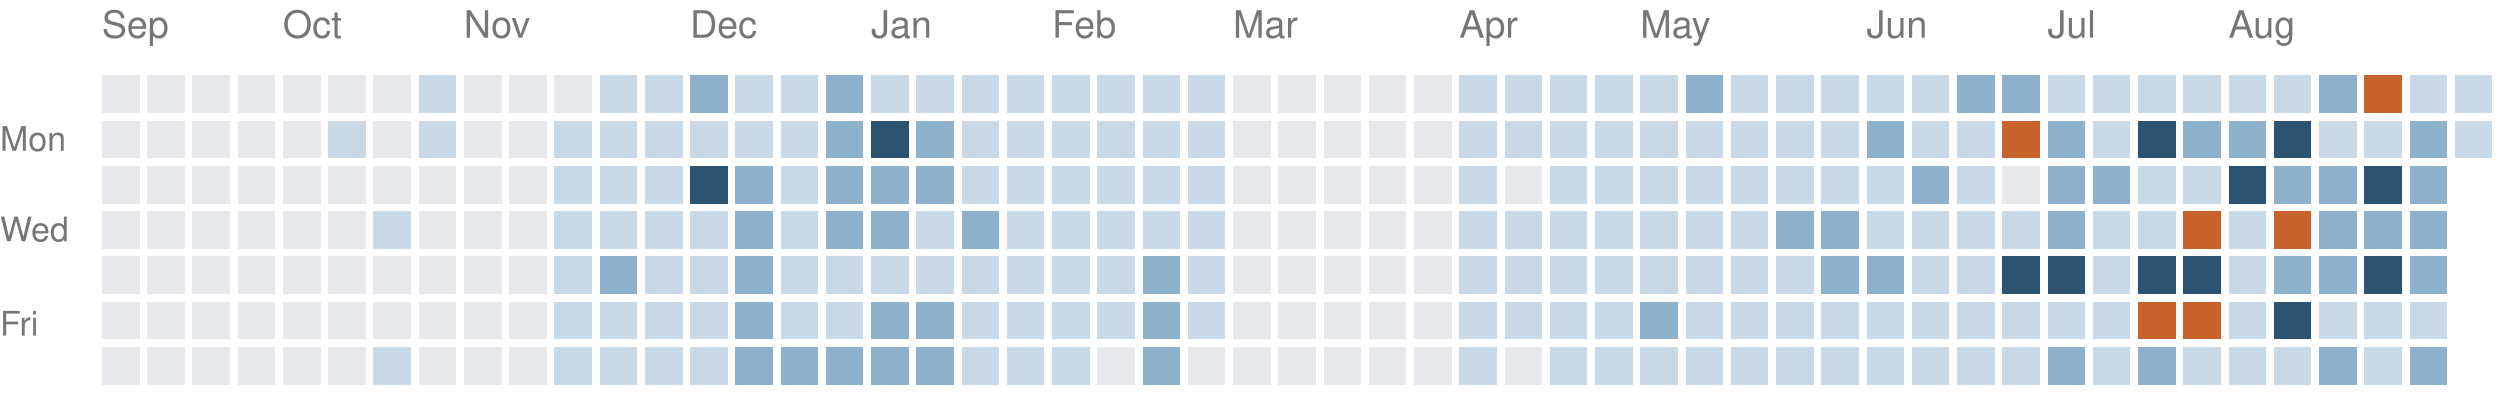
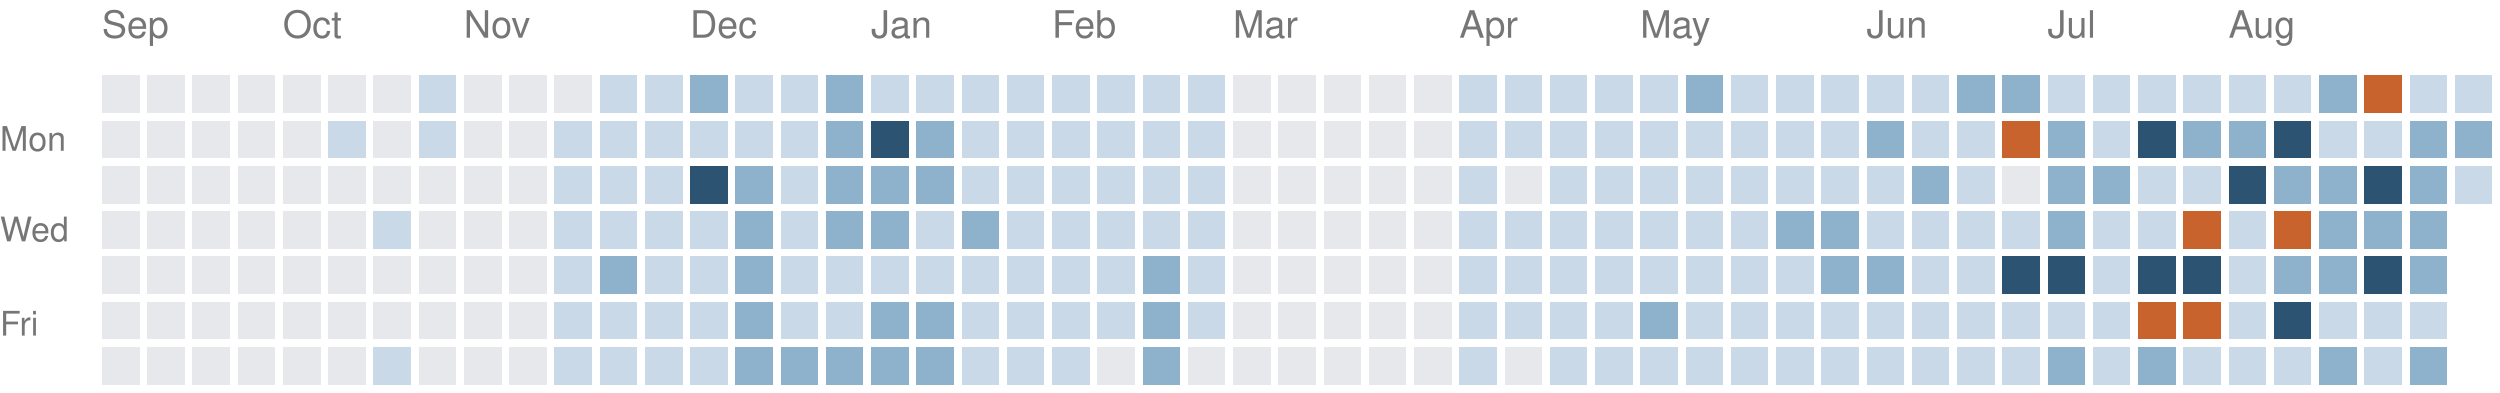
<svg xmlns="http://www.w3.org/2000/svg" version="1.1" width="663" height="104">
  <rect style="fill:#e6e8eb;shape-rendering:crispedges" data-score="0" data-date="2025-09-07" x="27" y="20" width="10" height="10" />
  <rect style="fill:#e6e8eb;shape-rendering:crispedges" data-score="0" data-date="2025-09-14" x="39" y="20" width="10" height="10" />
  <rect style="fill:#e6e8eb;shape-rendering:crispedges" data-score="0" data-date="2025-09-21" x="51" y="20" width="10" height="10" />
  <rect style="fill:#e6e8eb;shape-rendering:crispedges" data-score="0" data-date="2025-09-28" x="63" y="20" width="10" height="10" />
  <rect style="fill:#e6e8eb;shape-rendering:crispedges" data-score="0" data-date="2025-10-05" x="75" y="20" width="10" height="10" />
  <rect style="fill:#e6e8eb;shape-rendering:crispedges" data-score="0" data-date="2025-10-12" x="87" y="20" width="10" height="10" />
  <rect style="fill:#e6e8eb;shape-rendering:crispedges" data-score="0" data-date="2025-10-19" x="99" y="20" width="10" height="10" />
  <rect style="fill:#c9d9e7;shape-rendering:crispedges" data-score="1" data-date="2025-10-26" x="111" y="20" width="10" height="10" />
  <rect style="fill:#e6e8eb;shape-rendering:crispedges" data-score="0" data-date="2025-11-02" x="123" y="20" width="10" height="10" />
  <rect style="fill:#e6e8eb;shape-rendering:crispedges" data-score="0" data-date="2025-11-09" x="135" y="20" width="10" height="10" />
  <rect style="fill:#e6e8eb;shape-rendering:crispedges" data-score="0" data-date="2025-11-16" x="147" y="20" width="10" height="10" />
  <rect style="fill:#c9d9e7;shape-rendering:crispedges" data-score="1" data-date="2025-11-23" x="159" y="20" width="10" height="10" />
  <rect style="fill:#c9d9e7;shape-rendering:crispedges" data-score="1" data-date="2025-11-30" x="171" y="20" width="10" height="10" />
  <rect style="fill:#8fb2cc;shape-rendering:crispedges" data-score="2" data-date="2025-12-07" x="183" y="20" width="10" height="10" />
  <rect style="fill:#c9d9e7;shape-rendering:crispedges" data-score="1" data-date="2025-12-14" x="195" y="20" width="10" height="10" />
  <rect style="fill:#c9d9e7;shape-rendering:crispedges" data-score="1" data-date="2025-12-21" x="207" y="20" width="10" height="10" />
  <rect style="fill:#8fb2cc;shape-rendering:crispedges" data-score="2" data-date="2025-12-28" x="219" y="20" width="10" height="10" />
  <rect style="fill:#c9d9e7;shape-rendering:crispedges" data-score="1" data-date="2026-01-04" x="231" y="20" width="10" height="10" />
  <rect style="fill:#c9d9e7;shape-rendering:crispedges" data-score="1" data-date="2026-01-11" x="243" y="20" width="10" height="10" />
  <rect style="fill:#c9d9e7;shape-rendering:crispedges" data-score="1" data-date="2026-01-18" x="255" y="20" width="10" height="10" />
  <rect style="fill:#c9d9e7;shape-rendering:crispedges" data-score="1" data-date="2026-01-25" x="267" y="20" width="10" height="10" />
  <rect style="fill:#c9d9e7;shape-rendering:crispedges" data-score="1" data-date="2026-02-01" x="279" y="20" width="10" height="10" />
  <rect style="fill:#c9d9e7;shape-rendering:crispedges" data-score="1" data-date="2026-02-08" x="291" y="20" width="10" height="10" />
  <rect style="fill:#c9d9e7;shape-rendering:crispedges" data-score="1" data-date="2026-02-15" x="303" y="20" width="10" height="10" />
  <rect style="fill:#c9d9e7;shape-rendering:crispedges" data-score="1" data-date="2026-02-22" x="315" y="20" width="10" height="10" />
  <rect style="fill:#e6e8eb;shape-rendering:crispedges" data-score="0" data-date="2026-03-01" x="327" y="20" width="10" height="10" />
  <rect style="fill:#e6e8eb;shape-rendering:crispedges" data-score="0" data-date="2026-03-08" x="339" y="20" width="10" height="10" />
  <rect style="fill:#e6e8eb;shape-rendering:crispedges" data-score="0" data-date="2026-03-15" x="351" y="20" width="10" height="10" />
  <rect style="fill:#e6e8eb;shape-rendering:crispedges" data-score="0" data-date="2026-03-22" x="363" y="20" width="10" height="10" />
  <rect style="fill:#e6e8eb;shape-rendering:crispedges" data-score="0" data-date="2026-03-29" x="375" y="20" width="10" height="10" />
  <rect style="fill:#c9d9e7;shape-rendering:crispedges" data-score="1" data-date="2026-04-05" x="387" y="20" width="10" height="10" />
  <rect style="fill:#c9d9e7;shape-rendering:crispedges" data-score="1" data-date="2026-04-12" x="399" y="20" width="10" height="10" />
  <rect style="fill:#c9d9e7;shape-rendering:crispedges" data-score="1" data-date="2026-04-19" x="411" y="20" width="10" height="10" />
  <rect style="fill:#c9d9e7;shape-rendering:crispedges" data-score="1" data-date="2026-04-26" x="423" y="20" width="10" height="10" />
  <rect style="fill:#c9d9e7;shape-rendering:crispedges" data-score="1" data-date="2026-05-03" x="435" y="20" width="10" height="10" />
  <rect style="fill:#8fb2cc;shape-rendering:crispedges" data-score="2" data-date="2026-05-10" x="447" y="20" width="10" height="10" />
  <rect style="fill:#c9d9e7;shape-rendering:crispedges" data-score="1" data-date="2026-05-17" x="459" y="20" width="10" height="10" />
  <rect style="fill:#c9d9e7;shape-rendering:crispedges" data-score="1" data-date="2026-05-24" x="471" y="20" width="10" height="10" />
  <rect style="fill:#c9d9e7;shape-rendering:crispedges" data-score="1" data-date="2026-05-31" x="483" y="20" width="10" height="10" />
  <rect style="fill:#c9d9e7;shape-rendering:crispedges" data-score="1" data-date="2026-06-07" x="495" y="20" width="10" height="10" />
  <rect style="fill:#c9d9e7;shape-rendering:crispedges" data-score="1" data-date="2026-06-14" x="507" y="20" width="10" height="10" />
  <rect style="fill:#8fb2cc;shape-rendering:crispedges" data-score="2" data-date="2026-06-21" x="519" y="20" width="10" height="10" />
  <rect style="fill:#8fb2cc;shape-rendering:crispedges" data-score="2" data-date="2026-06-28" x="531" y="20" width="10" height="10" />
  <rect style="fill:#c9d9e7;shape-rendering:crispedges" data-score="1" data-date="2026-07-05" x="543" y="20" width="10" height="10" />
  <rect style="fill:#c9d9e7;shape-rendering:crispedges" data-score="1" data-date="2026-07-12" x="555" y="20" width="10" height="10" />
  <rect style="fill:#c9d9e7;shape-rendering:crispedges" data-score="1" data-date="2026-07-19" x="567" y="20" width="10" height="10" />
  <rect style="fill:#c9d9e7;shape-rendering:crispedges" data-score="1" data-date="2026-07-26" x="579" y="20" width="10" height="10" />
  <rect style="fill:#c9d9e7;shape-rendering:crispedges" data-score="1" data-date="2026-08-02" x="591" y="20" width="10" height="10" />
  <rect style="fill:#c9d9e7;shape-rendering:crispedges" data-score="1" data-date="2026-08-09" x="603" y="20" width="10" height="10" />
  <rect style="fill:#8fb2cc;shape-rendering:crispedges" data-score="2" data-date="2026-08-16" x="615" y="20" width="10" height="10" />
  <rect style="fill:#c8632d;shape-rendering:crispedges" data-score="4" data-date="2026-08-23" x="627" y="20" width="10" height="10" />
  <rect style="fill:#c9d9e7;shape-rendering:crispedges" data-score="1" data-date="2026-08-30" x="639" y="20" width="10" height="10" />
  <rect style="fill:#c9d9e7;shape-rendering:crispedges" data-score="1" data-date="2026-09-06" x="651" y="20" width="10" height="10" />
  <rect style="fill:#e6e8eb;shape-rendering:crispedges" data-score="0" data-date="2025-09-08" x="27" y="32" width="10" height="10" />
  <rect style="fill:#e6e8eb;shape-rendering:crispedges" data-score="0" data-date="2025-09-15" x="39" y="32" width="10" height="10" />
  <rect style="fill:#e6e8eb;shape-rendering:crispedges" data-score="0" data-date="2025-09-22" x="51" y="32" width="10" height="10" />
  <rect style="fill:#e6e8eb;shape-rendering:crispedges" data-score="0" data-date="2025-09-29" x="63" y="32" width="10" height="10" />
  <rect style="fill:#e6e8eb;shape-rendering:crispedges" data-score="0" data-date="2025-10-06" x="75" y="32" width="10" height="10" />
  <rect style="fill:#c9d9e7;shape-rendering:crispedges" data-score="1" data-date="2025-10-13" x="87" y="32" width="10" height="10" />
  <rect style="fill:#e6e8eb;shape-rendering:crispedges" data-score="0" data-date="2025-10-20" x="99" y="32" width="10" height="10" />
  <rect style="fill:#c9d9e7;shape-rendering:crispedges" data-score="1" data-date="2025-10-27" x="111" y="32" width="10" height="10" />
  <rect style="fill:#e6e8eb;shape-rendering:crispedges" data-score="0" data-date="2025-11-03" x="123" y="32" width="10" height="10" />
  <rect style="fill:#e6e8eb;shape-rendering:crispedges" data-score="0" data-date="2025-11-10" x="135" y="32" width="10" height="10" />
  <rect style="fill:#c9d9e7;shape-rendering:crispedges" data-score="1" data-date="2025-11-17" x="147" y="32" width="10" height="10" />
  <rect style="fill:#c9d9e7;shape-rendering:crispedges" data-score="1" data-date="2025-11-24" x="159" y="32" width="10" height="10" />
  <rect style="fill:#c9d9e7;shape-rendering:crispedges" data-score="1" data-date="2025-12-01" x="171" y="32" width="10" height="10" />
  <rect style="fill:#c9d9e7;shape-rendering:crispedges" data-score="1" data-date="2025-12-08" x="183" y="32" width="10" height="10" />
  <rect style="fill:#c9d9e7;shape-rendering:crispedges" data-score="1" data-date="2025-12-15" x="195" y="32" width="10" height="10" />
  <rect style="fill:#c9d9e7;shape-rendering:crispedges" data-score="1" data-date="2025-12-22" x="207" y="32" width="10" height="10" />
  <rect style="fill:#8fb2cc;shape-rendering:crispedges" data-score="2" data-date="2025-12-29" x="219" y="32" width="10" height="10" />
  <rect style="fill:#2c5472;shape-rendering:crispedges" data-score="3" data-date="2026-01-05" x="231" y="32" width="10" height="10" />
  <rect style="fill:#8fb2cc;shape-rendering:crispedges" data-score="2" data-date="2026-01-12" x="243" y="32" width="10" height="10" />
  <rect style="fill:#c9d9e7;shape-rendering:crispedges" data-score="1" data-date="2026-01-19" x="255" y="32" width="10" height="10" />
  <rect style="fill:#c9d9e7;shape-rendering:crispedges" data-score="1" data-date="2026-01-26" x="267" y="32" width="10" height="10" />
  <rect style="fill:#c9d9e7;shape-rendering:crispedges" data-score="1" data-date="2026-02-02" x="279" y="32" width="10" height="10" />
  <rect style="fill:#c9d9e7;shape-rendering:crispedges" data-score="1" data-date="2026-02-09" x="291" y="32" width="10" height="10" />
  <rect style="fill:#c9d9e7;shape-rendering:crispedges" data-score="1" data-date="2026-02-16" x="303" y="32" width="10" height="10" />
  <rect style="fill:#c9d9e7;shape-rendering:crispedges" data-score="1" data-date="2026-02-23" x="315" y="32" width="10" height="10" />
  <rect style="fill:#e6e8eb;shape-rendering:crispedges" data-score="0" data-date="2026-03-02" x="327" y="32" width="10" height="10" />
  <rect style="fill:#e6e8eb;shape-rendering:crispedges" data-score="0" data-date="2026-03-09" x="339" y="32" width="10" height="10" />
  <rect style="fill:#e6e8eb;shape-rendering:crispedges" data-score="0" data-date="2026-03-16" x="351" y="32" width="10" height="10" />
  <rect style="fill:#e6e8eb;shape-rendering:crispedges" data-score="0" data-date="2026-03-23" x="363" y="32" width="10" height="10" />
  <rect style="fill:#e6e8eb;shape-rendering:crispedges" data-score="0" data-date="2026-03-30" x="375" y="32" width="10" height="10" />
  <rect style="fill:#c9d9e7;shape-rendering:crispedges" data-score="1" data-date="2026-04-06" x="387" y="32" width="10" height="10" />
  <rect style="fill:#c9d9e7;shape-rendering:crispedges" data-score="1" data-date="2026-04-13" x="399" y="32" width="10" height="10" />
  <rect style="fill:#c9d9e7;shape-rendering:crispedges" data-score="1" data-date="2026-04-20" x="411" y="32" width="10" height="10" />
  <rect style="fill:#c9d9e7;shape-rendering:crispedges" data-score="1" data-date="2026-04-27" x="423" y="32" width="10" height="10" />
  <rect style="fill:#c9d9e7;shape-rendering:crispedges" data-score="1" data-date="2026-05-04" x="435" y="32" width="10" height="10" />
  <rect style="fill:#c9d9e7;shape-rendering:crispedges" data-score="1" data-date="2026-05-11" x="447" y="32" width="10" height="10" />
  <rect style="fill:#c9d9e7;shape-rendering:crispedges" data-score="1" data-date="2026-05-18" x="459" y="32" width="10" height="10" />
  <rect style="fill:#c9d9e7;shape-rendering:crispedges" data-score="1" data-date="2026-05-25" x="471" y="32" width="10" height="10" />
  <rect style="fill:#c9d9e7;shape-rendering:crispedges" data-score="1" data-date="2026-06-01" x="483" y="32" width="10" height="10" />
  <rect style="fill:#8fb2cc;shape-rendering:crispedges" data-score="2" data-date="2026-06-08" x="495" y="32" width="10" height="10" />
  <rect style="fill:#c9d9e7;shape-rendering:crispedges" data-score="1" data-date="2026-06-15" x="507" y="32" width="10" height="10" />
  <rect style="fill:#c9d9e7;shape-rendering:crispedges" data-score="1" data-date="2026-06-22" x="519" y="32" width="10" height="10" />
  <rect style="fill:#c8632d;shape-rendering:crispedges" data-score="4" data-date="2026-06-29" x="531" y="32" width="10" height="10" />
  <rect style="fill:#8fb2cc;shape-rendering:crispedges" data-score="2" data-date="2026-07-06" x="543" y="32" width="10" height="10" />
  <rect style="fill:#c9d9e7;shape-rendering:crispedges" data-score="1" data-date="2026-07-13" x="555" y="32" width="10" height="10" />
  <rect style="fill:#2c5472;shape-rendering:crispedges" data-score="3" data-date="2026-07-20" x="567" y="32" width="10" height="10" />
  <rect style="fill:#8fb2cc;shape-rendering:crispedges" data-score="2" data-date="2026-07-27" x="579" y="32" width="10" height="10" />
  <rect style="fill:#8fb2cc;shape-rendering:crispedges" data-score="2" data-date="2026-08-03" x="591" y="32" width="10" height="10" />
  <rect style="fill:#2c5472;shape-rendering:crispedges" data-score="3" data-date="2026-08-10" x="603" y="32" width="10" height="10" />
  <rect style="fill:#c9d9e7;shape-rendering:crispedges" data-score="1" data-date="2026-08-17" x="615" y="32" width="10" height="10" />
  <rect style="fill:#c9d9e7;shape-rendering:crispedges" data-score="1" data-date="2026-08-24" x="627" y="32" width="10" height="10" />
  <rect style="fill:#8fb2cc;shape-rendering:crispedges" data-score="2" data-date="2026-08-31" x="639" y="32" width="10" height="10" />
-   <rect style="fill:#c9d9e7;shape-rendering:crispedges" data-score="1" data-date="2026-09-07" x="651" y="32" width="10" height="10" />
+   <rect style="fill:#8fb2cc;shape-rendering:crispedges" data-score="2" data-date="2026-09-07" x="651" y="32" width="10" height="10" />
  <rect style="fill:#e6e8eb;shape-rendering:crispedges" data-score="0" data-date="2025-09-09" x="27" y="44" width="10" height="10" />
  <rect style="fill:#e6e8eb;shape-rendering:crispedges" data-score="0" data-date="2025-09-16" x="39" y="44" width="10" height="10" />
  <rect style="fill:#e6e8eb;shape-rendering:crispedges" data-score="0" data-date="2025-09-23" x="51" y="44" width="10" height="10" />
  <rect style="fill:#e6e8eb;shape-rendering:crispedges" data-score="0" data-date="2025-09-30" x="63" y="44" width="10" height="10" />
  <rect style="fill:#e6e8eb;shape-rendering:crispedges" data-score="0" data-date="2025-10-07" x="75" y="44" width="10" height="10" />
  <rect style="fill:#e6e8eb;shape-rendering:crispedges" data-score="0" data-date="2025-10-14" x="87" y="44" width="10" height="10" />
  <rect style="fill:#e6e8eb;shape-rendering:crispedges" data-score="0" data-date="2025-10-21" x="99" y="44" width="10" height="10" />
  <rect style="fill:#e6e8eb;shape-rendering:crispedges" data-score="0" data-date="2025-10-28" x="111" y="44" width="10" height="10" />
  <rect style="fill:#e6e8eb;shape-rendering:crispedges" data-score="0" data-date="2025-11-04" x="123" y="44" width="10" height="10" />
  <rect style="fill:#e6e8eb;shape-rendering:crispedges" data-score="0" data-date="2025-11-11" x="135" y="44" width="10" height="10" />
  <rect style="fill:#c9d9e7;shape-rendering:crispedges" data-score="1" data-date="2025-11-18" x="147" y="44" width="10" height="10" />
  <rect style="fill:#c9d9e7;shape-rendering:crispedges" data-score="1" data-date="2025-11-25" x="159" y="44" width="10" height="10" />
  <rect style="fill:#c9d9e7;shape-rendering:crispedges" data-score="1" data-date="2025-12-02" x="171" y="44" width="10" height="10" />
  <rect style="fill:#2c5472;shape-rendering:crispedges" data-score="3" data-date="2025-12-09" x="183" y="44" width="10" height="10" />
  <rect style="fill:#8fb2cc;shape-rendering:crispedges" data-score="2" data-date="2025-12-16" x="195" y="44" width="10" height="10" />
  <rect style="fill:#c9d9e7;shape-rendering:crispedges" data-score="1" data-date="2025-12-23" x="207" y="44" width="10" height="10" />
  <rect style="fill:#8fb2cc;shape-rendering:crispedges" data-score="2" data-date="2025-12-30" x="219" y="44" width="10" height="10" />
  <rect style="fill:#8fb2cc;shape-rendering:crispedges" data-score="2" data-date="2026-01-06" x="231" y="44" width="10" height="10" />
  <rect style="fill:#8fb2cc;shape-rendering:crispedges" data-score="2" data-date="2026-01-13" x="243" y="44" width="10" height="10" />
  <rect style="fill:#c9d9e7;shape-rendering:crispedges" data-score="1" data-date="2026-01-20" x="255" y="44" width="10" height="10" />
  <rect style="fill:#c9d9e7;shape-rendering:crispedges" data-score="1" data-date="2026-01-27" x="267" y="44" width="10" height="10" />
  <rect style="fill:#c9d9e7;shape-rendering:crispedges" data-score="1" data-date="2026-02-03" x="279" y="44" width="10" height="10" />
  <rect style="fill:#c9d9e7;shape-rendering:crispedges" data-score="1" data-date="2026-02-10" x="291" y="44" width="10" height="10" />
  <rect style="fill:#c9d9e7;shape-rendering:crispedges" data-score="1" data-date="2026-02-17" x="303" y="44" width="10" height="10" />
  <rect style="fill:#c9d9e7;shape-rendering:crispedges" data-score="1" data-date="2026-02-24" x="315" y="44" width="10" height="10" />
  <rect style="fill:#e6e8eb;shape-rendering:crispedges" data-score="0" data-date="2026-03-03" x="327" y="44" width="10" height="10" />
  <rect style="fill:#e6e8eb;shape-rendering:crispedges" data-score="0" data-date="2026-03-10" x="339" y="44" width="10" height="10" />
  <rect style="fill:#e6e8eb;shape-rendering:crispedges" data-score="0" data-date="2026-03-17" x="351" y="44" width="10" height="10" />
  <rect style="fill:#e6e8eb;shape-rendering:crispedges" data-score="0" data-date="2026-03-24" x="363" y="44" width="10" height="10" />
  <rect style="fill:#e6e8eb;shape-rendering:crispedges" data-score="0" data-date="2026-03-31" x="375" y="44" width="10" height="10" />
  <rect style="fill:#c9d9e7;shape-rendering:crispedges" data-score="1" data-date="2026-04-07" x="387" y="44" width="10" height="10" />
  <rect style="fill:#e6e8eb;shape-rendering:crispedges" data-score="0" data-date="2026-04-14" x="399" y="44" width="10" height="10" />
  <rect style="fill:#c9d9e7;shape-rendering:crispedges" data-score="1" data-date="2026-04-21" x="411" y="44" width="10" height="10" />
  <rect style="fill:#c9d9e7;shape-rendering:crispedges" data-score="1" data-date="2026-04-28" x="423" y="44" width="10" height="10" />
  <rect style="fill:#c9d9e7;shape-rendering:crispedges" data-score="1" data-date="2026-05-05" x="435" y="44" width="10" height="10" />
  <rect style="fill:#c9d9e7;shape-rendering:crispedges" data-score="1" data-date="2026-05-12" x="447" y="44" width="10" height="10" />
  <rect style="fill:#c9d9e7;shape-rendering:crispedges" data-score="1" data-date="2026-05-19" x="459" y="44" width="10" height="10" />
  <rect style="fill:#c9d9e7;shape-rendering:crispedges" data-score="1" data-date="2026-05-26" x="471" y="44" width="10" height="10" />
  <rect style="fill:#c9d9e7;shape-rendering:crispedges" data-score="1" data-date="2026-06-02" x="483" y="44" width="10" height="10" />
  <rect style="fill:#c9d9e7;shape-rendering:crispedges" data-score="1" data-date="2026-06-09" x="495" y="44" width="10" height="10" />
  <rect style="fill:#8fb2cc;shape-rendering:crispedges" data-score="2" data-date="2026-06-16" x="507" y="44" width="10" height="10" />
  <rect style="fill:#c9d9e7;shape-rendering:crispedges" data-score="1" data-date="2026-06-23" x="519" y="44" width="10" height="10" />
  <rect style="fill:#e6e8eb;shape-rendering:crispedges" data-score="0" data-date="2026-06-30" x="531" y="44" width="10" height="10" />
  <rect style="fill:#8fb2cc;shape-rendering:crispedges" data-score="2" data-date="2026-07-07" x="543" y="44" width="10" height="10" />
  <rect style="fill:#8fb2cc;shape-rendering:crispedges" data-score="2" data-date="2026-07-14" x="555" y="44" width="10" height="10" />
  <rect style="fill:#c9d9e7;shape-rendering:crispedges" data-score="1" data-date="2026-07-21" x="567" y="44" width="10" height="10" />
  <rect style="fill:#c9d9e7;shape-rendering:crispedges" data-score="1" data-date="2026-07-28" x="579" y="44" width="10" height="10" />
  <rect style="fill:#2c5472;shape-rendering:crispedges" data-score="3" data-date="2026-08-04" x="591" y="44" width="10" height="10" />
  <rect style="fill:#8fb2cc;shape-rendering:crispedges" data-score="2" data-date="2026-08-11" x="603" y="44" width="10" height="10" />
  <rect style="fill:#8fb2cc;shape-rendering:crispedges" data-score="2" data-date="2026-08-18" x="615" y="44" width="10" height="10" />
  <rect style="fill:#2c5472;shape-rendering:crispedges" data-score="3" data-date="2026-08-25" x="627" y="44" width="10" height="10" />
  <rect style="fill:#8fb2cc;shape-rendering:crispedges" data-score="2" data-date="2026-09-01" x="639" y="44" width="10" height="10" />
+   <rect style="fill:#c9d9e7;shape-rendering:crispedges" data-score="1" data-date="2026-09-08" x="651" y="44" width="10" height="10" />
  <rect style="fill:#e6e8eb;shape-rendering:crispedges" data-score="0" data-date="2025-09-10" x="27" y="56" width="10" height="10" />
  <rect style="fill:#e6e8eb;shape-rendering:crispedges" data-score="0" data-date="2025-09-17" x="39" y="56" width="10" height="10" />
  <rect style="fill:#e6e8eb;shape-rendering:crispedges" data-score="0" data-date="2025-09-24" x="51" y="56" width="10" height="10" />
  <rect style="fill:#e6e8eb;shape-rendering:crispedges" data-score="0" data-date="2025-10-01" x="63" y="56" width="10" height="10" />
  <rect style="fill:#e6e8eb;shape-rendering:crispedges" data-score="0" data-date="2025-10-08" x="75" y="56" width="10" height="10" />
  <rect style="fill:#e6e8eb;shape-rendering:crispedges" data-score="0" data-date="2025-10-15" x="87" y="56" width="10" height="10" />
  <rect style="fill:#c9d9e7;shape-rendering:crispedges" data-score="1" data-date="2025-10-22" x="99" y="56" width="10" height="10" />
  <rect style="fill:#e6e8eb;shape-rendering:crispedges" data-score="0" data-date="2025-10-29" x="111" y="56" width="10" height="10" />
  <rect style="fill:#e6e8eb;shape-rendering:crispedges" data-score="0" data-date="2025-11-05" x="123" y="56" width="10" height="10" />
  <rect style="fill:#e6e8eb;shape-rendering:crispedges" data-score="0" data-date="2025-11-12" x="135" y="56" width="10" height="10" />
  <rect style="fill:#c9d9e7;shape-rendering:crispedges" data-score="1" data-date="2025-11-19" x="147" y="56" width="10" height="10" />
  <rect style="fill:#c9d9e7;shape-rendering:crispedges" data-score="1" data-date="2025-11-26" x="159" y="56" width="10" height="10" />
  <rect style="fill:#c9d9e7;shape-rendering:crispedges" data-score="1" data-date="2025-12-03" x="171" y="56" width="10" height="10" />
  <rect style="fill:#c9d9e7;shape-rendering:crispedges" data-score="1" data-date="2025-12-10" x="183" y="56" width="10" height="10" />
  <rect style="fill:#8fb2cc;shape-rendering:crispedges" data-score="2" data-date="2025-12-17" x="195" y="56" width="10" height="10" />
  <rect style="fill:#c9d9e7;shape-rendering:crispedges" data-score="1" data-date="2025-12-24" x="207" y="56" width="10" height="10" />
  <rect style="fill:#8fb2cc;shape-rendering:crispedges" data-score="2" data-date="2025-12-31" x="219" y="56" width="10" height="10" />
  <rect style="fill:#8fb2cc;shape-rendering:crispedges" data-score="2" data-date="2026-01-07" x="231" y="56" width="10" height="10" />
  <rect style="fill:#c9d9e7;shape-rendering:crispedges" data-score="1" data-date="2026-01-14" x="243" y="56" width="10" height="10" />
  <rect style="fill:#8fb2cc;shape-rendering:crispedges" data-score="2" data-date="2026-01-21" x="255" y="56" width="10" height="10" />
  <rect style="fill:#c9d9e7;shape-rendering:crispedges" data-score="1" data-date="2026-01-28" x="267" y="56" width="10" height="10" />
  <rect style="fill:#c9d9e7;shape-rendering:crispedges" data-score="1" data-date="2026-02-04" x="279" y="56" width="10" height="10" />
  <rect style="fill:#c9d9e7;shape-rendering:crispedges" data-score="1" data-date="2026-02-11" x="291" y="56" width="10" height="10" />
  <rect style="fill:#c9d9e7;shape-rendering:crispedges" data-score="1" data-date="2026-02-18" x="303" y="56" width="10" height="10" />
  <rect style="fill:#c9d9e7;shape-rendering:crispedges" data-score="1" data-date="2026-02-25" x="315" y="56" width="10" height="10" />
  <rect style="fill:#e6e8eb;shape-rendering:crispedges" data-score="0" data-date="2026-03-04" x="327" y="56" width="10" height="10" />
  <rect style="fill:#e6e8eb;shape-rendering:crispedges" data-score="0" data-date="2026-03-11" x="339" y="56" width="10" height="10" />
  <rect style="fill:#e6e8eb;shape-rendering:crispedges" data-score="0" data-date="2026-03-18" x="351" y="56" width="10" height="10" />
  <rect style="fill:#e6e8eb;shape-rendering:crispedges" data-score="0" data-date="2026-03-25" x="363" y="56" width="10" height="10" />
  <rect style="fill:#e6e8eb;shape-rendering:crispedges" data-score="0" data-date="2026-04-01" x="375" y="56" width="10" height="10" />
  <rect style="fill:#c9d9e7;shape-rendering:crispedges" data-score="1" data-date="2026-04-08" x="387" y="56" width="10" height="10" />
  <rect style="fill:#c9d9e7;shape-rendering:crispedges" data-score="1" data-date="2026-04-15" x="399" y="56" width="10" height="10" />
  <rect style="fill:#c9d9e7;shape-rendering:crispedges" data-score="1" data-date="2026-04-22" x="411" y="56" width="10" height="10" />
  <rect style="fill:#c9d9e7;shape-rendering:crispedges" data-score="1" data-date="2026-04-29" x="423" y="56" width="10" height="10" />
  <rect style="fill:#c9d9e7;shape-rendering:crispedges" data-score="1" data-date="2026-05-06" x="435" y="56" width="10" height="10" />
  <rect style="fill:#c9d9e7;shape-rendering:crispedges" data-score="1" data-date="2026-05-13" x="447" y="56" width="10" height="10" />
  <rect style="fill:#c9d9e7;shape-rendering:crispedges" data-score="1" data-date="2026-05-20" x="459" y="56" width="10" height="10" />
  <rect style="fill:#8fb2cc;shape-rendering:crispedges" data-score="2" data-date="2026-05-27" x="471" y="56" width="10" height="10" />
  <rect style="fill:#8fb2cc;shape-rendering:crispedges" data-score="2" data-date="2026-06-03" x="483" y="56" width="10" height="10" />
  <rect style="fill:#c9d9e7;shape-rendering:crispedges" data-score="1" data-date="2026-06-10" x="495" y="56" width="10" height="10" />
  <rect style="fill:#c9d9e7;shape-rendering:crispedges" data-score="1" data-date="2026-06-17" x="507" y="56" width="10" height="10" />
  <rect style="fill:#c9d9e7;shape-rendering:crispedges" data-score="1" data-date="2026-06-24" x="519" y="56" width="10" height="10" />
  <rect style="fill:#c9d9e7;shape-rendering:crispedges" data-score="1" data-date="2026-07-01" x="531" y="56" width="10" height="10" />
  <rect style="fill:#8fb2cc;shape-rendering:crispedges" data-score="2" data-date="2026-07-08" x="543" y="56" width="10" height="10" />
  <rect style="fill:#c9d9e7;shape-rendering:crispedges" data-score="1" data-date="2026-07-15" x="555" y="56" width="10" height="10" />
  <rect style="fill:#c9d9e7;shape-rendering:crispedges" data-score="1" data-date="2026-07-22" x="567" y="56" width="10" height="10" />
  <rect style="fill:#c8632d;shape-rendering:crispedges" data-score="4" data-date="2026-07-29" x="579" y="56" width="10" height="10" />
  <rect style="fill:#c9d9e7;shape-rendering:crispedges" data-score="1" data-date="2026-08-05" x="591" y="56" width="10" height="10" />
  <rect style="fill:#c8632d;shape-rendering:crispedges" data-score="4" data-date="2026-08-12" x="603" y="56" width="10" height="10" />
  <rect style="fill:#8fb2cc;shape-rendering:crispedges" data-score="2" data-date="2026-08-19" x="615" y="56" width="10" height="10" />
  <rect style="fill:#8fb2cc;shape-rendering:crispedges" data-score="2" data-date="2026-08-26" x="627" y="56" width="10" height="10" />
  <rect style="fill:#8fb2cc;shape-rendering:crispedges" data-score="2" data-date="2026-09-02" x="639" y="56" width="10" height="10" />
  <rect style="fill:#e6e8eb;shape-rendering:crispedges" data-score="0" data-date="2025-09-11" x="27" y="68" width="10" height="10" />
  <rect style="fill:#e6e8eb;shape-rendering:crispedges" data-score="0" data-date="2025-09-18" x="39" y="68" width="10" height="10" />
  <rect style="fill:#e6e8eb;shape-rendering:crispedges" data-score="0" data-date="2025-09-25" x="51" y="68" width="10" height="10" />
  <rect style="fill:#e6e8eb;shape-rendering:crispedges" data-score="0" data-date="2025-10-02" x="63" y="68" width="10" height="10" />
  <rect style="fill:#e6e8eb;shape-rendering:crispedges" data-score="0" data-date="2025-10-09" x="75" y="68" width="10" height="10" />
  <rect style="fill:#e6e8eb;shape-rendering:crispedges" data-score="0" data-date="2025-10-16" x="87" y="68" width="10" height="10" />
  <rect style="fill:#e6e8eb;shape-rendering:crispedges" data-score="0" data-date="2025-10-23" x="99" y="68" width="10" height="10" />
  <rect style="fill:#e6e8eb;shape-rendering:crispedges" data-score="0" data-date="2025-10-30" x="111" y="68" width="10" height="10" />
  <rect style="fill:#e6e8eb;shape-rendering:crispedges" data-score="0" data-date="2025-11-06" x="123" y="68" width="10" height="10" />
  <rect style="fill:#e6e8eb;shape-rendering:crispedges" data-score="0" data-date="2025-11-13" x="135" y="68" width="10" height="10" />
  <rect style="fill:#c9d9e7;shape-rendering:crispedges" data-score="1" data-date="2025-11-20" x="147" y="68" width="10" height="10" />
  <rect style="fill:#8fb2cc;shape-rendering:crispedges" data-score="2" data-date="2025-11-27" x="159" y="68" width="10" height="10" />
  <rect style="fill:#c9d9e7;shape-rendering:crispedges" data-score="1" data-date="2025-12-04" x="171" y="68" width="10" height="10" />
  <rect style="fill:#c9d9e7;shape-rendering:crispedges" data-score="1" data-date="2025-12-11" x="183" y="68" width="10" height="10" />
  <rect style="fill:#8fb2cc;shape-rendering:crispedges" data-score="2" data-date="2025-12-18" x="195" y="68" width="10" height="10" />
  <rect style="fill:#c9d9e7;shape-rendering:crispedges" data-score="1" data-date="2025-12-25" x="207" y="68" width="10" height="10" />
  <rect style="fill:#c9d9e7;shape-rendering:crispedges" data-score="1" data-date="2026-01-01" x="219" y="68" width="10" height="10" />
  <rect style="fill:#c9d9e7;shape-rendering:crispedges" data-score="1" data-date="2026-01-08" x="231" y="68" width="10" height="10" />
  <rect style="fill:#c9d9e7;shape-rendering:crispedges" data-score="1" data-date="2026-01-15" x="243" y="68" width="10" height="10" />
  <rect style="fill:#c9d9e7;shape-rendering:crispedges" data-score="1" data-date="2026-01-22" x="255" y="68" width="10" height="10" />
  <rect style="fill:#c9d9e7;shape-rendering:crispedges" data-score="1" data-date="2026-01-29" x="267" y="68" width="10" height="10" />
  <rect style="fill:#c9d9e7;shape-rendering:crispedges" data-score="1" data-date="2026-02-05" x="279" y="68" width="10" height="10" />
  <rect style="fill:#c9d9e7;shape-rendering:crispedges" data-score="1" data-date="2026-02-12" x="291" y="68" width="10" height="10" />
  <rect style="fill:#8fb2cc;shape-rendering:crispedges" data-score="2" data-date="2026-02-19" x="303" y="68" width="10" height="10" />
  <rect style="fill:#c9d9e7;shape-rendering:crispedges" data-score="1" data-date="2026-02-26" x="315" y="68" width="10" height="10" />
  <rect style="fill:#e6e8eb;shape-rendering:crispedges" data-score="0" data-date="2026-03-05" x="327" y="68" width="10" height="10" />
  <rect style="fill:#e6e8eb;shape-rendering:crispedges" data-score="0" data-date="2026-03-12" x="339" y="68" width="10" height="10" />
  <rect style="fill:#e6e8eb;shape-rendering:crispedges" data-score="0" data-date="2026-03-19" x="351" y="68" width="10" height="10" />
  <rect style="fill:#e6e8eb;shape-rendering:crispedges" data-score="0" data-date="2026-03-26" x="363" y="68" width="10" height="10" />
  <rect style="fill:#e6e8eb;shape-rendering:crispedges" data-score="0" data-date="2026-04-02" x="375" y="68" width="10" height="10" />
  <rect style="fill:#c9d9e7;shape-rendering:crispedges" data-score="1" data-date="2026-04-09" x="387" y="68" width="10" height="10" />
  <rect style="fill:#c9d9e7;shape-rendering:crispedges" data-score="1" data-date="2026-04-16" x="399" y="68" width="10" height="10" />
  <rect style="fill:#c9d9e7;shape-rendering:crispedges" data-score="1" data-date="2026-04-23" x="411" y="68" width="10" height="10" />
  <rect style="fill:#c9d9e7;shape-rendering:crispedges" data-score="1" data-date="2026-04-30" x="423" y="68" width="10" height="10" />
  <rect style="fill:#c9d9e7;shape-rendering:crispedges" data-score="1" data-date="2026-05-07" x="435" y="68" width="10" height="10" />
  <rect style="fill:#c9d9e7;shape-rendering:crispedges" data-score="1" data-date="2026-05-14" x="447" y="68" width="10" height="10" />
  <rect style="fill:#c9d9e7;shape-rendering:crispedges" data-score="1" data-date="2026-05-21" x="459" y="68" width="10" height="10" />
  <rect style="fill:#c9d9e7;shape-rendering:crispedges" data-score="1" data-date="2026-05-28" x="471" y="68" width="10" height="10" />
  <rect style="fill:#8fb2cc;shape-rendering:crispedges" data-score="2" data-date="2026-06-04" x="483" y="68" width="10" height="10" />
  <rect style="fill:#8fb2cc;shape-rendering:crispedges" data-score="2" data-date="2026-06-11" x="495" y="68" width="10" height="10" />
  <rect style="fill:#c9d9e7;shape-rendering:crispedges" data-score="1" data-date="2026-06-18" x="507" y="68" width="10" height="10" />
  <rect style="fill:#c9d9e7;shape-rendering:crispedges" data-score="1" data-date="2026-06-25" x="519" y="68" width="10" height="10" />
  <rect style="fill:#2c5472;shape-rendering:crispedges" data-score="3" data-date="2026-07-02" x="531" y="68" width="10" height="10" />
  <rect style="fill:#2c5472;shape-rendering:crispedges" data-score="3" data-date="2026-07-09" x="543" y="68" width="10" height="10" />
  <rect style="fill:#c9d9e7;shape-rendering:crispedges" data-score="1" data-date="2026-07-16" x="555" y="68" width="10" height="10" />
  <rect style="fill:#2c5472;shape-rendering:crispedges" data-score="3" data-date="2026-07-23" x="567" y="68" width="10" height="10" />
  <rect style="fill:#2c5472;shape-rendering:crispedges" data-score="3" data-date="2026-07-30" x="579" y="68" width="10" height="10" />
  <rect style="fill:#c9d9e7;shape-rendering:crispedges" data-score="1" data-date="2026-08-06" x="591" y="68" width="10" height="10" />
  <rect style="fill:#8fb2cc;shape-rendering:crispedges" data-score="2" data-date="2026-08-13" x="603" y="68" width="10" height="10" />
  <rect style="fill:#8fb2cc;shape-rendering:crispedges" data-score="2" data-date="2026-08-20" x="615" y="68" width="10" height="10" />
  <rect style="fill:#2c5472;shape-rendering:crispedges" data-score="3" data-date="2026-08-27" x="627" y="68" width="10" height="10" />
  <rect style="fill:#8fb2cc;shape-rendering:crispedges" data-score="2" data-date="2026-09-03" x="639" y="68" width="10" height="10" />
  <rect style="fill:#e6e8eb;shape-rendering:crispedges" data-score="0" data-date="2025-09-12" x="27" y="80" width="10" height="10" />
  <rect style="fill:#e6e8eb;shape-rendering:crispedges" data-score="0" data-date="2025-09-19" x="39" y="80" width="10" height="10" />
  <rect style="fill:#e6e8eb;shape-rendering:crispedges" data-score="0" data-date="2025-09-26" x="51" y="80" width="10" height="10" />
  <rect style="fill:#e6e8eb;shape-rendering:crispedges" data-score="0" data-date="2025-10-03" x="63" y="80" width="10" height="10" />
  <rect style="fill:#e6e8eb;shape-rendering:crispedges" data-score="0" data-date="2025-10-10" x="75" y="80" width="10" height="10" />
  <rect style="fill:#e6e8eb;shape-rendering:crispedges" data-score="0" data-date="2025-10-17" x="87" y="80" width="10" height="10" />
  <rect style="fill:#e6e8eb;shape-rendering:crispedges" data-score="0" data-date="2025-10-24" x="99" y="80" width="10" height="10" />
  <rect style="fill:#e6e8eb;shape-rendering:crispedges" data-score="0" data-date="2025-10-31" x="111" y="80" width="10" height="10" />
  <rect style="fill:#e6e8eb;shape-rendering:crispedges" data-score="0" data-date="2025-11-07" x="123" y="80" width="10" height="10" />
  <rect style="fill:#e6e8eb;shape-rendering:crispedges" data-score="0" data-date="2025-11-14" x="135" y="80" width="10" height="10" />
  <rect style="fill:#c9d9e7;shape-rendering:crispedges" data-score="1" data-date="2025-11-21" x="147" y="80" width="10" height="10" />
  <rect style="fill:#c9d9e7;shape-rendering:crispedges" data-score="1" data-date="2025-11-28" x="159" y="80" width="10" height="10" />
  <rect style="fill:#c9d9e7;shape-rendering:crispedges" data-score="1" data-date="2025-12-05" x="171" y="80" width="10" height="10" />
  <rect style="fill:#c9d9e7;shape-rendering:crispedges" data-score="1" data-date="2025-12-12" x="183" y="80" width="10" height="10" />
  <rect style="fill:#8fb2cc;shape-rendering:crispedges" data-score="2" data-date="2025-12-19" x="195" y="80" width="10" height="10" />
  <rect style="fill:#c9d9e7;shape-rendering:crispedges" data-score="1" data-date="2025-12-26" x="207" y="80" width="10" height="10" />
  <rect style="fill:#c9d9e7;shape-rendering:crispedges" data-score="1" data-date="2026-01-02" x="219" y="80" width="10" height="10" />
  <rect style="fill:#8fb2cc;shape-rendering:crispedges" data-score="2" data-date="2026-01-09" x="231" y="80" width="10" height="10" />
  <rect style="fill:#8fb2cc;shape-rendering:crispedges" data-score="2" data-date="2026-01-16" x="243" y="80" width="10" height="10" />
  <rect style="fill:#c9d9e7;shape-rendering:crispedges" data-score="1" data-date="2026-01-23" x="255" y="80" width="10" height="10" />
  <rect style="fill:#c9d9e7;shape-rendering:crispedges" data-score="1" data-date="2026-01-30" x="267" y="80" width="10" height="10" />
  <rect style="fill:#c9d9e7;shape-rendering:crispedges" data-score="1" data-date="2026-02-06" x="279" y="80" width="10" height="10" />
  <rect style="fill:#c9d9e7;shape-rendering:crispedges" data-score="1" data-date="2026-02-13" x="291" y="80" width="10" height="10" />
  <rect style="fill:#8fb2cc;shape-rendering:crispedges" data-score="2" data-date="2026-02-20" x="303" y="80" width="10" height="10" />
  <rect style="fill:#c9d9e7;shape-rendering:crispedges" data-score="1" data-date="2026-02-27" x="315" y="80" width="10" height="10" />
  <rect style="fill:#e6e8eb;shape-rendering:crispedges" data-score="0" data-date="2026-03-06" x="327" y="80" width="10" height="10" />
  <rect style="fill:#e6e8eb;shape-rendering:crispedges" data-score="0" data-date="2026-03-13" x="339" y="80" width="10" height="10" />
  <rect style="fill:#e6e8eb;shape-rendering:crispedges" data-score="0" data-date="2026-03-20" x="351" y="80" width="10" height="10" />
  <rect style="fill:#e6e8eb;shape-rendering:crispedges" data-score="0" data-date="2026-03-27" x="363" y="80" width="10" height="10" />
  <rect style="fill:#e6e8eb;shape-rendering:crispedges" data-score="0" data-date="2026-04-03" x="375" y="80" width="10" height="10" />
  <rect style="fill:#c9d9e7;shape-rendering:crispedges" data-score="1" data-date="2026-04-10" x="387" y="80" width="10" height="10" />
  <rect style="fill:#c9d9e7;shape-rendering:crispedges" data-score="1" data-date="2026-04-17" x="399" y="80" width="10" height="10" />
  <rect style="fill:#c9d9e7;shape-rendering:crispedges" data-score="1" data-date="2026-04-24" x="411" y="80" width="10" height="10" />
  <rect style="fill:#c9d9e7;shape-rendering:crispedges" data-score="1" data-date="2026-05-01" x="423" y="80" width="10" height="10" />
  <rect style="fill:#8fb2cc;shape-rendering:crispedges" data-score="2" data-date="2026-05-08" x="435" y="80" width="10" height="10" />
  <rect style="fill:#c9d9e7;shape-rendering:crispedges" data-score="1" data-date="2026-05-15" x="447" y="80" width="10" height="10" />
  <rect style="fill:#c9d9e7;shape-rendering:crispedges" data-score="1" data-date="2026-05-22" x="459" y="80" width="10" height="10" />
  <rect style="fill:#c9d9e7;shape-rendering:crispedges" data-score="1" data-date="2026-05-29" x="471" y="80" width="10" height="10" />
  <rect style="fill:#c9d9e7;shape-rendering:crispedges" data-score="1" data-date="2026-06-05" x="483" y="80" width="10" height="10" />
  <rect style="fill:#c9d9e7;shape-rendering:crispedges" data-score="1" data-date="2026-06-12" x="495" y="80" width="10" height="10" />
  <rect style="fill:#c9d9e7;shape-rendering:crispedges" data-score="1" data-date="2026-06-19" x="507" y="80" width="10" height="10" />
  <rect style="fill:#c9d9e7;shape-rendering:crispedges" data-score="1" data-date="2026-06-26" x="519" y="80" width="10" height="10" />
  <rect style="fill:#c9d9e7;shape-rendering:crispedges" data-score="1" data-date="2026-07-03" x="531" y="80" width="10" height="10" />
  <rect style="fill:#c9d9e7;shape-rendering:crispedges" data-score="1" data-date="2026-07-10" x="543" y="80" width="10" height="10" />
  <rect style="fill:#c9d9e7;shape-rendering:crispedges" data-score="1" data-date="2026-07-17" x="555" y="80" width="10" height="10" />
  <rect style="fill:#c8632d;shape-rendering:crispedges" data-score="4" data-date="2026-07-24" x="567" y="80" width="10" height="10" />
  <rect style="fill:#c8632d;shape-rendering:crispedges" data-score="4" data-date="2026-07-31" x="579" y="80" width="10" height="10" />
  <rect style="fill:#c9d9e7;shape-rendering:crispedges" data-score="1" data-date="2026-08-07" x="591" y="80" width="10" height="10" />
  <rect style="fill:#2c5472;shape-rendering:crispedges" data-score="3" data-date="2026-08-14" x="603" y="80" width="10" height="10" />
  <rect style="fill:#c9d9e7;shape-rendering:crispedges" data-score="1" data-date="2026-08-21" x="615" y="80" width="10" height="10" />
  <rect style="fill:#c9d9e7;shape-rendering:crispedges" data-score="1" data-date="2026-08-28" x="627" y="80" width="10" height="10" />
  <rect style="fill:#c9d9e7;shape-rendering:crispedges" data-score="1" data-date="2026-09-04" x="639" y="80" width="10" height="10" />
  <rect style="fill:#e6e8eb;shape-rendering:crispedges" data-score="0" data-date="2025-09-13" x="27" y="92" width="10" height="10" />
  <rect style="fill:#e6e8eb;shape-rendering:crispedges" data-score="0" data-date="2025-09-20" x="39" y="92" width="10" height="10" />
  <rect style="fill:#e6e8eb;shape-rendering:crispedges" data-score="0" data-date="2025-09-27" x="51" y="92" width="10" height="10" />
  <rect style="fill:#e6e8eb;shape-rendering:crispedges" data-score="0" data-date="2025-10-04" x="63" y="92" width="10" height="10" />
  <rect style="fill:#e6e8eb;shape-rendering:crispedges" data-score="0" data-date="2025-10-11" x="75" y="92" width="10" height="10" />
  <rect style="fill:#e6e8eb;shape-rendering:crispedges" data-score="0" data-date="2025-10-18" x="87" y="92" width="10" height="10" />
  <rect style="fill:#c9d9e7;shape-rendering:crispedges" data-score="1" data-date="2025-10-25" x="99" y="92" width="10" height="10" />
  <rect style="fill:#e6e8eb;shape-rendering:crispedges" data-score="0" data-date="2025-11-01" x="111" y="92" width="10" height="10" />
  <rect style="fill:#e6e8eb;shape-rendering:crispedges" data-score="0" data-date="2025-11-08" x="123" y="92" width="10" height="10" />
  <rect style="fill:#e6e8eb;shape-rendering:crispedges" data-score="0" data-date="2025-11-15" x="135" y="92" width="10" height="10" />
  <rect style="fill:#c9d9e7;shape-rendering:crispedges" data-score="1" data-date="2025-11-22" x="147" y="92" width="10" height="10" />
  <rect style="fill:#c9d9e7;shape-rendering:crispedges" data-score="1" data-date="2025-11-29" x="159" y="92" width="10" height="10" />
  <rect style="fill:#c9d9e7;shape-rendering:crispedges" data-score="1" data-date="2025-12-06" x="171" y="92" width="10" height="10" />
  <rect style="fill:#c9d9e7;shape-rendering:crispedges" data-score="1" data-date="2025-12-13" x="183" y="92" width="10" height="10" />
  <rect style="fill:#8fb2cc;shape-rendering:crispedges" data-score="2" data-date="2025-12-20" x="195" y="92" width="10" height="10" />
  <rect style="fill:#8fb2cc;shape-rendering:crispedges" data-score="2" data-date="2025-12-27" x="207" y="92" width="10" height="10" />
  <rect style="fill:#8fb2cc;shape-rendering:crispedges" data-score="2" data-date="2026-01-03" x="219" y="92" width="10" height="10" />
  <rect style="fill:#8fb2cc;shape-rendering:crispedges" data-score="2" data-date="2026-01-10" x="231" y="92" width="10" height="10" />
  <rect style="fill:#8fb2cc;shape-rendering:crispedges" data-score="2" data-date="2026-01-17" x="243" y="92" width="10" height="10" />
  <rect style="fill:#c9d9e7;shape-rendering:crispedges" data-score="1" data-date="2026-01-24" x="255" y="92" width="10" height="10" />
  <rect style="fill:#c9d9e7;shape-rendering:crispedges" data-score="1" data-date="2026-01-31" x="267" y="92" width="10" height="10" />
  <rect style="fill:#c9d9e7;shape-rendering:crispedges" data-score="1" data-date="2026-02-07" x="279" y="92" width="10" height="10" />
  <rect style="fill:#e6e8eb;shape-rendering:crispedges" data-score="0" data-date="2026-02-14" x="291" y="92" width="10" height="10" />
  <rect style="fill:#8fb2cc;shape-rendering:crispedges" data-score="2" data-date="2026-02-21" x="303" y="92" width="10" height="10" />
  <rect style="fill:#e6e8eb;shape-rendering:crispedges" data-score="0" data-date="2026-02-28" x="315" y="92" width="10" height="10" />
  <rect style="fill:#e6e8eb;shape-rendering:crispedges" data-score="0" data-date="2026-03-07" x="327" y="92" width="10" height="10" />
  <rect style="fill:#e6e8eb;shape-rendering:crispedges" data-score="0" data-date="2026-03-14" x="339" y="92" width="10" height="10" />
  <rect style="fill:#e6e8eb;shape-rendering:crispedges" data-score="0" data-date="2026-03-21" x="351" y="92" width="10" height="10" />
  <rect style="fill:#e6e8eb;shape-rendering:crispedges" data-score="0" data-date="2026-03-28" x="363" y="92" width="10" height="10" />
  <rect style="fill:#e6e8eb;shape-rendering:crispedges" data-score="0" data-date="2026-04-04" x="375" y="92" width="10" height="10" />
  <rect style="fill:#c9d9e7;shape-rendering:crispedges" data-score="1" data-date="2026-04-11" x="387" y="92" width="10" height="10" />
  <rect style="fill:#e6e8eb;shape-rendering:crispedges" data-score="0" data-date="2026-04-18" x="399" y="92" width="10" height="10" />
  <rect style="fill:#c9d9e7;shape-rendering:crispedges" data-score="1" data-date="2026-04-25" x="411" y="92" width="10" height="10" />
  <rect style="fill:#c9d9e7;shape-rendering:crispedges" data-score="1" data-date="2026-05-02" x="423" y="92" width="10" height="10" />
  <rect style="fill:#c9d9e7;shape-rendering:crispedges" data-score="1" data-date="2026-05-09" x="435" y="92" width="10" height="10" />
  <rect style="fill:#c9d9e7;shape-rendering:crispedges" data-score="1" data-date="2026-05-16" x="447" y="92" width="10" height="10" />
  <rect style="fill:#c9d9e7;shape-rendering:crispedges" data-score="1" data-date="2026-05-23" x="459" y="92" width="10" height="10" />
  <rect style="fill:#c9d9e7;shape-rendering:crispedges" data-score="1" data-date="2026-05-30" x="471" y="92" width="10" height="10" />
  <rect style="fill:#c9d9e7;shape-rendering:crispedges" data-score="1" data-date="2026-06-06" x="483" y="92" width="10" height="10" />
  <rect style="fill:#c9d9e7;shape-rendering:crispedges" data-score="1" data-date="2026-06-13" x="495" y="92" width="10" height="10" />
  <rect style="fill:#c9d9e7;shape-rendering:crispedges" data-score="1" data-date="2026-06-20" x="507" y="92" width="10" height="10" />
  <rect style="fill:#c9d9e7;shape-rendering:crispedges" data-score="1" data-date="2026-06-27" x="519" y="92" width="10" height="10" />
  <rect style="fill:#c9d9e7;shape-rendering:crispedges" data-score="1" data-date="2026-07-04" x="531" y="92" width="10" height="10" />
  <rect style="fill:#8fb2cc;shape-rendering:crispedges" data-score="2" data-date="2026-07-11" x="543" y="92" width="10" height="10" />
  <rect style="fill:#c9d9e7;shape-rendering:crispedges" data-score="1" data-date="2026-07-18" x="555" y="92" width="10" height="10" />
  <rect style="fill:#8fb2cc;shape-rendering:crispedges" data-score="2" data-date="2026-07-25" x="567" y="92" width="10" height="10" />
  <rect style="fill:#c9d9e7;shape-rendering:crispedges" data-score="1" data-date="2026-08-01" x="579" y="92" width="10" height="10" />
  <rect style="fill:#c9d9e7;shape-rendering:crispedges" data-score="1" data-date="2026-08-08" x="591" y="92" width="10" height="10" />
  <rect style="fill:#c9d9e7;shape-rendering:crispedges" data-score="1" data-date="2026-08-15" x="603" y="92" width="10" height="10" />
  <rect style="fill:#8fb2cc;shape-rendering:crispedges" data-score="2" data-date="2026-08-22" x="615" y="92" width="10" height="10" />
  <rect style="fill:#c9d9e7;shape-rendering:crispedges" data-score="1" data-date="2026-08-29" x="627" y="92" width="10" height="10" />
  <rect style="fill:#8fb2cc;shape-rendering:crispedges" data-score="2" data-date="2026-09-05" x="639" y="92" width="10" height="10" />
  <text style="fill:#767676;text-anchor:start;text-align:center;font-family:-apple-system, BlinkMacSystemFont, 'Segoe UI', Helvetica, Arial, sans-serif, 'Apple Color Emoji', 'Segoe UI Emoji', 'Segoe UI Symbol';white-space:nowrap;font-size:9px;display:none" x="0" y="28">Sun</text>
  <text style="fill:#767676;text-anchor:start;text-align:center;font-family:-apple-system, BlinkMacSystemFont, 'Segoe UI', Helvetica, Arial, sans-serif, 'Apple Color Emoji', 'Segoe UI Emoji', 'Segoe UI Symbol';white-space:nowrap;font-size:9px" x="0" y="40">Mon</text>
  <text style="fill:#767676;text-anchor:start;text-align:center;font-family:-apple-system, BlinkMacSystemFont, 'Segoe UI', Helvetica, Arial, sans-serif, 'Apple Color Emoji', 'Segoe UI Emoji', 'Segoe UI Symbol';white-space:nowrap;font-size:9px;display:none" x="0" y="52">Tue</text>
  <text style="fill:#767676;text-anchor:start;text-align:center;font-family:-apple-system, BlinkMacSystemFont, 'Segoe UI', Helvetica, Arial, sans-serif, 'Apple Color Emoji', 'Segoe UI Emoji', 'Segoe UI Symbol';white-space:nowrap;font-size:9px" x="0" y="64">Wed</text>
  <text style="fill:#767676;text-anchor:start;text-align:center;font-family:-apple-system, BlinkMacSystemFont, 'Segoe UI', Helvetica, Arial, sans-serif, 'Apple Color Emoji', 'Segoe UI Emoji', 'Segoe UI Symbol';white-space:nowrap;font-size:9px;display:none" x="0" y="77">Thu</text>
  <text style="fill:#767676;text-anchor:start;text-align:center;font-family:-apple-system, BlinkMacSystemFont, 'Segoe UI', Helvetica, Arial, sans-serif, 'Apple Color Emoji', 'Segoe UI Emoji', 'Segoe UI Symbol';white-space:nowrap;font-size:9px" x="0" y="89">Fri</text>
  <text style="fill:#767676;text-anchor:start;text-align:center;font-family:-apple-system, BlinkMacSystemFont, 'Segoe UI', Helvetica, Arial, sans-serif, 'Apple Color Emoji', 'Segoe UI Emoji', 'Segoe UI Symbol';white-space:nowrap;font-size:9px;display:none" x="0" y="101">Sat</text>
  <text style="fill:#767676;text-anchor:start;text-align:center;font-family:-apple-system, BlinkMacSystemFont, 'Segoe UI', Helvetica, Arial, sans-serif, 'Apple Color Emoji', 'Segoe UI Emoji', 'Segoe UI Symbol';white-space:nowrap;font-size:10px" x="27" y="10">Sep</text>
  <text style="fill:#767676;text-anchor:start;text-align:center;font-family:-apple-system, BlinkMacSystemFont, 'Segoe UI', Helvetica, Arial, sans-serif, 'Apple Color Emoji', 'Segoe UI Emoji', 'Segoe UI Symbol';white-space:nowrap;font-size:10px" x="75" y="10">Oct</text>
  <text style="fill:#767676;text-anchor:start;text-align:center;font-family:-apple-system, BlinkMacSystemFont, 'Segoe UI', Helvetica, Arial, sans-serif, 'Apple Color Emoji', 'Segoe UI Emoji', 'Segoe UI Symbol';white-space:nowrap;font-size:10px" x="123" y="10">Nov</text>
  <text style="fill:#767676;text-anchor:start;text-align:center;font-family:-apple-system, BlinkMacSystemFont, 'Segoe UI', Helvetica, Arial, sans-serif, 'Apple Color Emoji', 'Segoe UI Emoji', 'Segoe UI Symbol';white-space:nowrap;font-size:10px" x="183" y="10">Dec</text>
  <text style="fill:#767676;text-anchor:start;text-align:center;font-family:-apple-system, BlinkMacSystemFont, 'Segoe UI', Helvetica, Arial, sans-serif, 'Apple Color Emoji', 'Segoe UI Emoji', 'Segoe UI Symbol';white-space:nowrap;font-size:10px" x="231" y="10">Jan</text>
  <text style="fill:#767676;text-anchor:start;text-align:center;font-family:-apple-system, BlinkMacSystemFont, 'Segoe UI', Helvetica, Arial, sans-serif, 'Apple Color Emoji', 'Segoe UI Emoji', 'Segoe UI Symbol';white-space:nowrap;font-size:10px" x="279" y="10">Feb</text>
  <text style="fill:#767676;text-anchor:start;text-align:center;font-family:-apple-system, BlinkMacSystemFont, 'Segoe UI', Helvetica, Arial, sans-serif, 'Apple Color Emoji', 'Segoe UI Emoji', 'Segoe UI Symbol';white-space:nowrap;font-size:10px" x="327" y="10">Mar</text>
  <text style="fill:#767676;text-anchor:start;text-align:center;font-family:-apple-system, BlinkMacSystemFont, 'Segoe UI', Helvetica, Arial, sans-serif, 'Apple Color Emoji', 'Segoe UI Emoji', 'Segoe UI Symbol';white-space:nowrap;font-size:10px" x="387" y="10">Apr</text>
  <text style="fill:#767676;text-anchor:start;text-align:center;font-family:-apple-system, BlinkMacSystemFont, 'Segoe UI', Helvetica, Arial, sans-serif, 'Apple Color Emoji', 'Segoe UI Emoji', 'Segoe UI Symbol';white-space:nowrap;font-size:10px" x="435" y="10">May</text>
  <text style="fill:#767676;text-anchor:start;text-align:center;font-family:-apple-system, BlinkMacSystemFont, 'Segoe UI', Helvetica, Arial, sans-serif, 'Apple Color Emoji', 'Segoe UI Emoji', 'Segoe UI Symbol';white-space:nowrap;font-size:10px" x="495" y="10">Jun</text>
  <text style="fill:#767676;text-anchor:start;text-align:center;font-family:-apple-system, BlinkMacSystemFont, 'Segoe UI', Helvetica, Arial, sans-serif, 'Apple Color Emoji', 'Segoe UI Emoji', 'Segoe UI Symbol';white-space:nowrap;font-size:10px" x="543" y="10">Jul</text>
  <text style="fill:#767676;text-anchor:start;text-align:center;font-family:-apple-system, BlinkMacSystemFont, 'Segoe UI', Helvetica, Arial, sans-serif, 'Apple Color Emoji', 'Segoe UI Emoji', 'Segoe UI Symbol';white-space:nowrap;font-size:10px" x="591" y="10">Aug</text>
</svg>
